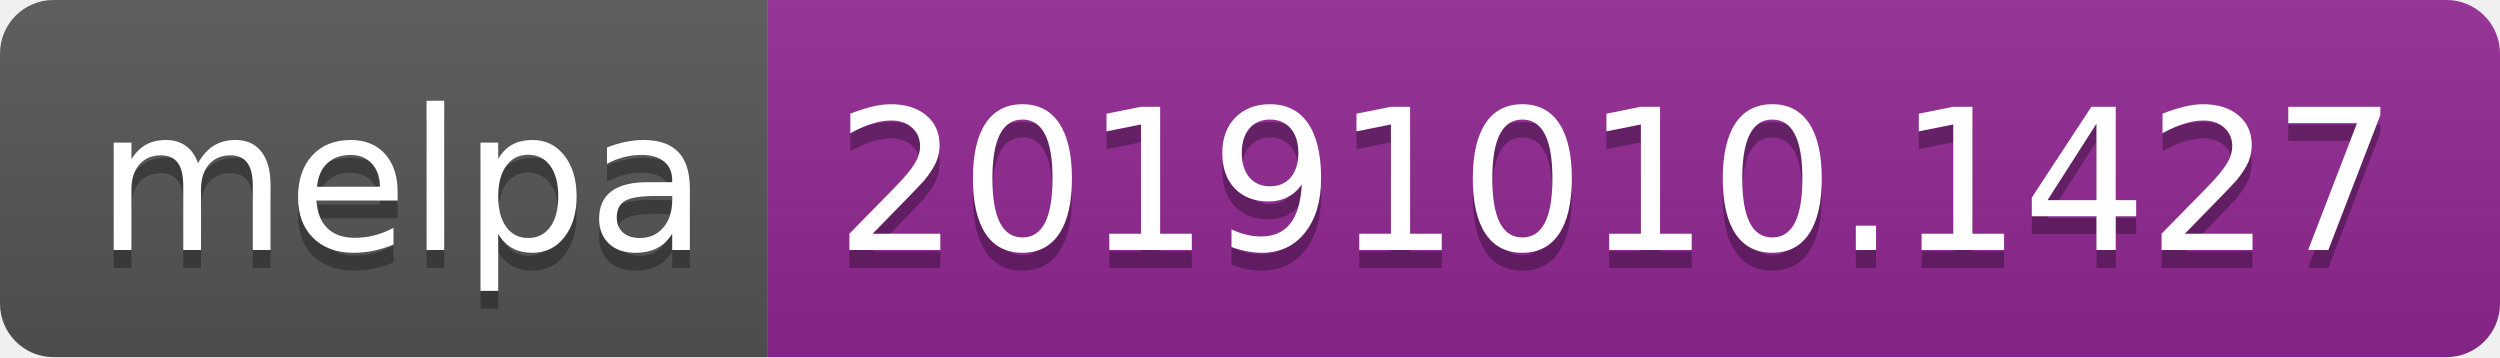
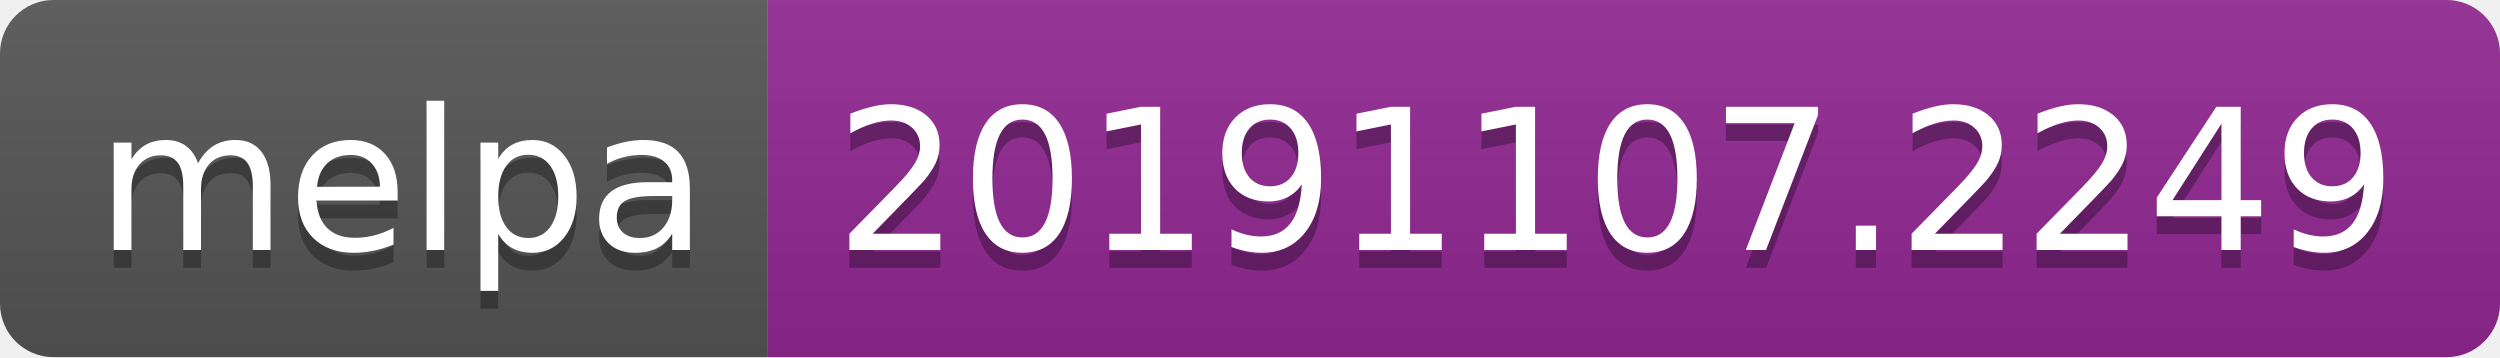
<svg xmlns="http://www.w3.org/2000/svg" width="140" height="20">
  <linearGradient id="b" x2="0" y2="100%">
    <stop offset="0" stop-color="#bbb" stop-opacity=".1" />
    <stop offset="1" stop-opacity=".1" />
  </linearGradient>
  <clipPath id="a">
    <rect width="140" height="20" rx="3" fill="#fff" />
  </clipPath>
  <g clip-path="url(#a)">
    <path fill="#555" d="M0 0h43v20H0z" />
    <path fill="#922793" d="M43 0h97v20H43z" />
    <path fill="url(#b)" d="M0 0h140v20H0z" />
  </g>
  <g fill="#fff" text-anchor="middle" font-family="DejaVu Sans,Verdana,Geneva,sans-serif" font-size="110">
    <text x="225" y="150" fill="#010101" fill-opacity=".3" transform="scale(.1)" textLength="330">melpa</text>
    <text x="225" y="140" transform="scale(.1)" textLength="330">melpa</text>
-     <text x="905" y="150" fill="#010101" fill-opacity=".3" transform="scale(.1)" textLength="870">20191010.1427</text>
-     <text x="905" y="140" transform="scale(.1)" textLength="870">20191010.1427</text>
+     <text x="905" y="150" fill="#010101" fill-opacity=".3" transform="scale(.1)" textLength="870">20191107.2249</text>
+     <text x="905" y="140" transform="scale(.1)" textLength="870">20191107.2249</text>
  </g>
</svg>
